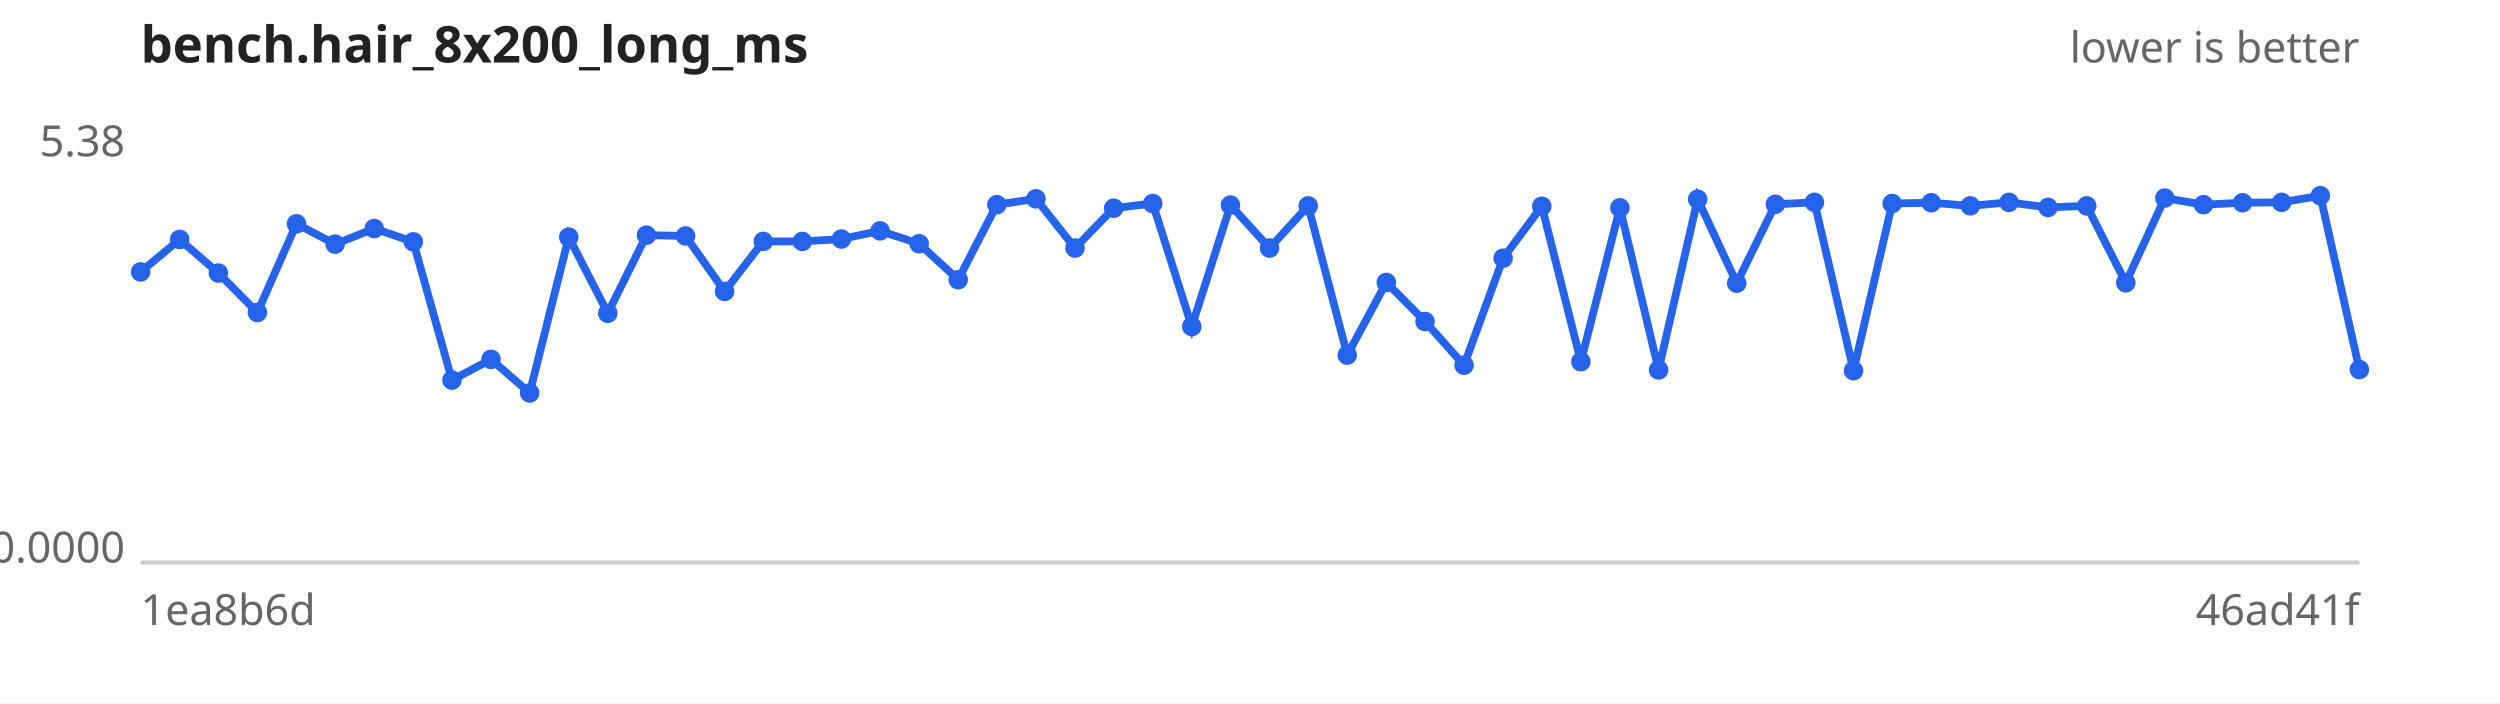
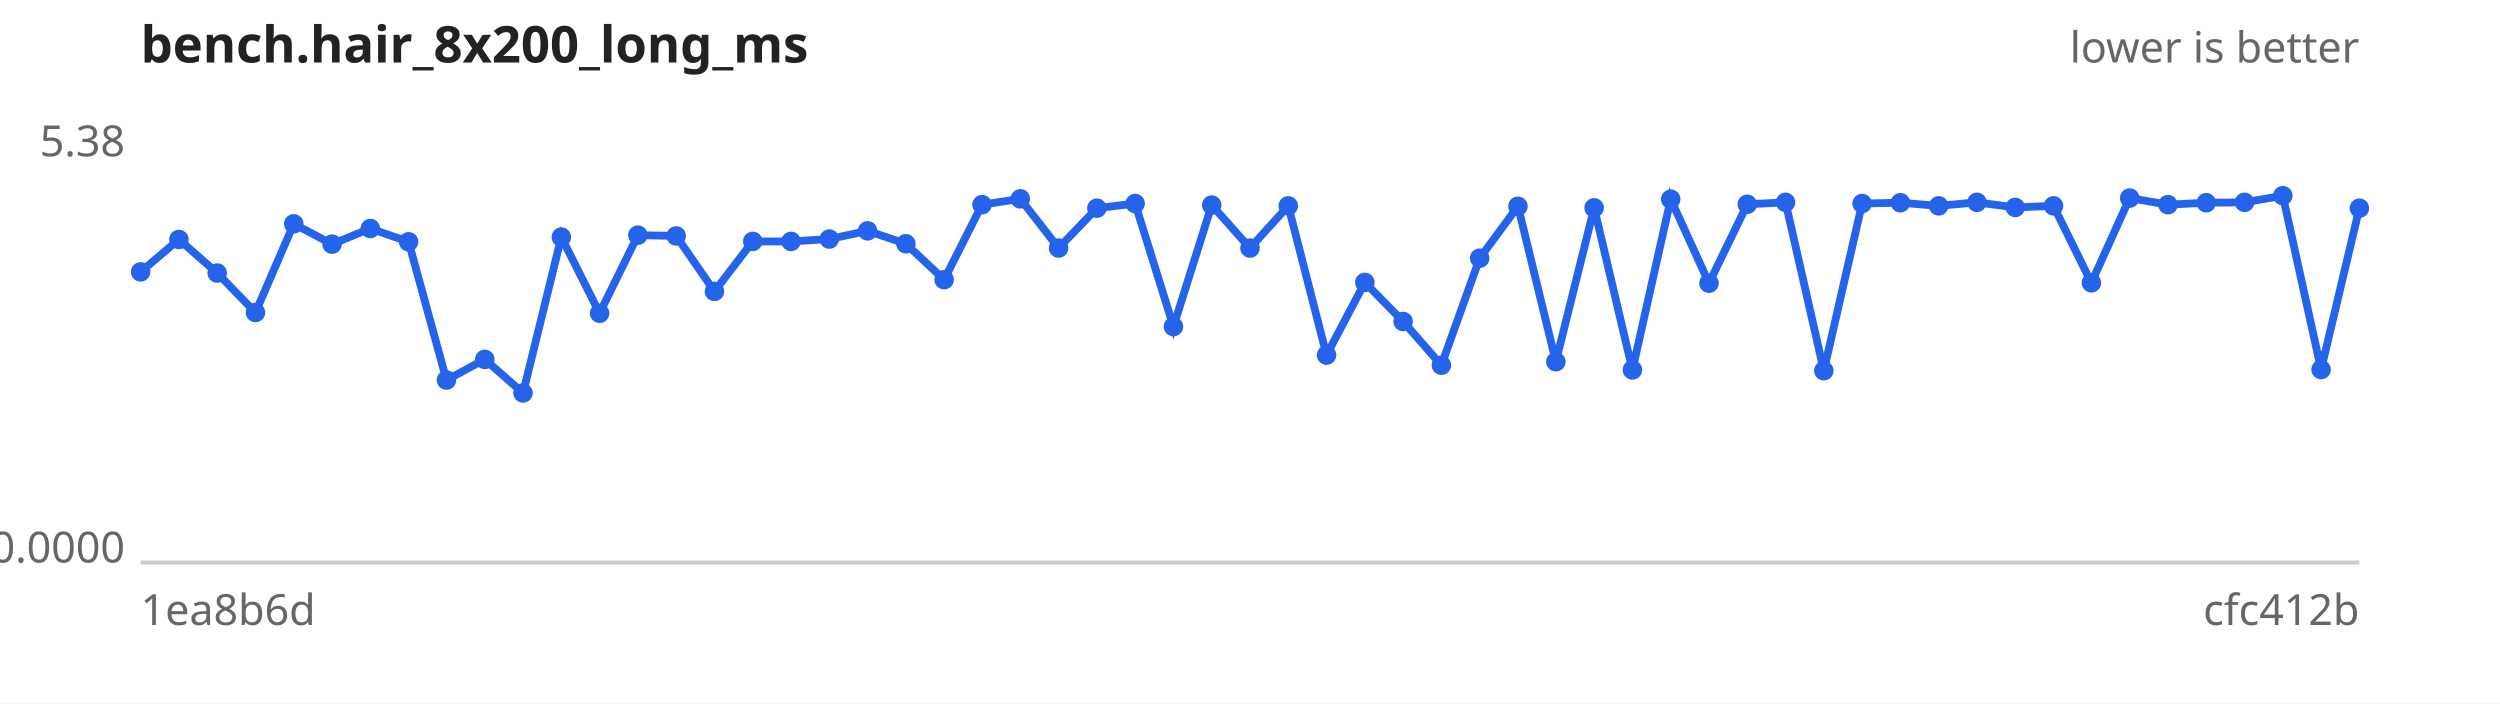
<svg xmlns="http://www.w3.org/2000/svg" width="640" height="180" viewBox="0 0 640 180" font-family="sans-serif" font-size="11">
  <rect width="640" height="180" fill="#ffffff" />
  <text x="36" y="16" font-size="13" font-weight="bold" fill="#222">bench.hair_8x200_long_ms</text>
  <text x="604" y="16" text-anchor="end" fill="#666">lower is better</text>
  <line x1="36" y1="144" x2="604" y2="144" stroke="#ccc" />
  <text x="32" y="40.0" text-anchor="end" fill="#666">5.38</text>
  <text x="32" y="144.0" text-anchor="end" fill="#666">0.0000</text>
  <text x="36" y="160" fill="#666">1ea8b6d</text>
-   <text x="604" y="160" text-anchor="end" fill="#666">46ad41f</text>
-   <path d="M36.0,69.6 L46.0,61.3 L55.9,69.9 L65.9,80.0 L75.9,57.3 L85.8,62.5 L95.8,58.5 L105.8,61.9 L115.7,97.3 L125.7,92.0 L135.6,100.6 L145.6,60.7 L155.6,80.2 L165.5,60.2 L175.5,60.4 L185.5,74.6 L195.4,61.8 L205.4,61.8 L215.4,61.2 L225.3,59.1 L235.3,62.4 L245.3,71.6 L255.2,52.4 L265.2,50.9 L275.2,63.5 L285.1,53.3 L295.1,52.1 L305.1,83.6 L315.0,52.5 L325.0,63.5 L334.9,52.7 L344.9,90.9 L354.9,72.3 L364.8,82.3 L374.8,93.5 L384.8,66.1 L394.7,52.8 L404.7,92.6 L414.7,53.2 L424.6,94.7 L434.6,51.0 L444.6,72.5 L454.5,52.3 L464.5,51.8 L474.5,94.9 L484.4,52.1 L494.4,51.9 L504.4,52.7 L514.3,51.8 L524.3,53.1 L534.2,52.7 L544.2,72.4 L554.2,50.7 L564.1,52.4 L574.1,51.9 L584.1,51.8 L594.0,50.1 L604.0,94.6" fill="none" stroke="#2563eb" stroke-width="2" />
+   <text x="604" y="160" text-anchor="end" fill="#666">cfc412b</text>
+   <path d="M36.0,69.6 L45.8,61.3 L55.6,69.9 L65.4,80.0 L75.2,57.3 L85.0,62.5 L94.8,58.5 L104.6,61.9 L114.3,97.3 L124.1,92.0 L133.9,100.6 L143.7,60.7 L153.5,80.2 L163.3,60.2 L173.1,60.4 L182.9,74.6 L192.7,61.8 L202.5,61.8 L212.3,61.2 L222.1,59.1 L231.9,62.4 L241.7,71.6 L251.4,52.4 L261.2,50.9 L271.0,63.5 L280.8,53.3 L290.6,52.1 L300.4,83.6 L310.2,52.5 L320.0,63.5 L329.8,52.7 L339.6,90.9 L349.4,72.3 L359.2,82.3 L369.0,93.5 L378.8,66.1 L388.6,52.8 L398.3,92.6 L408.1,53.2 L417.9,94.7 L427.7,51.0 L437.5,72.5 L447.3,52.3 L457.1,51.8 L466.9,94.9 L476.7,52.1 L486.5,51.9 L496.3,52.7 L506.1,51.8 L515.9,53.1 L525.7,52.7 L535.4,72.4 L545.2,50.7 L555.0,52.4 L564.8,51.9 L574.6,51.8 L584.4,50.1 L594.2,94.6 L604.0,53.3" fill="none" stroke="#2563eb" stroke-width="2" />
  <g fill="#2563eb">
    <circle cx="36.0" cy="69.6" r="2.5" />
-     <circle cx="46.0" cy="61.3" r="2.5" />
-     <circle cx="55.9" cy="69.9" r="2.5" />
-     <circle cx="65.9" cy="80.0" r="2.5" />
-     <circle cx="75.9" cy="57.3" r="2.5" />
-     <circle cx="85.8" cy="62.5" r="2.5" />
-     <circle cx="95.8" cy="58.5" r="2.5" />
-     <circle cx="105.8" cy="61.9" r="2.5" />
-     <circle cx="115.7" cy="97.3" r="2.5" />
-     <circle cx="125.7" cy="92.0" r="2.5" />
-     <circle cx="135.6" cy="100.6" r="2.5" />
-     <circle cx="145.6" cy="60.7" r="2.5" />
-     <circle cx="155.6" cy="80.2" r="2.5" />
-     <circle cx="165.5" cy="60.2" r="2.5" />
-     <circle cx="175.5" cy="60.4" r="2.5" />
-     <circle cx="185.5" cy="74.6" r="2.5" />
-     <circle cx="195.4" cy="61.8" r="2.5" />
-     <circle cx="205.4" cy="61.8" r="2.5" />
-     <circle cx="215.4" cy="61.2" r="2.5" />
-     <circle cx="225.3" cy="59.1" r="2.5" />
-     <circle cx="235.3" cy="62.4" r="2.5" />
-     <circle cx="245.3" cy="71.6" r="2.5" />
-     <circle cx="255.2" cy="52.4" r="2.5" />
-     <circle cx="265.2" cy="50.9" r="2.5" />
-     <circle cx="275.2" cy="63.5" r="2.5" />
-     <circle cx="285.1" cy="53.3" r="2.5" />
-     <circle cx="295.1" cy="52.1" r="2.5" />
-     <circle cx="305.1" cy="83.6" r="2.5" />
-     <circle cx="315.0" cy="52.5" r="2.5" />
-     <circle cx="325.0" cy="63.5" r="2.5" />
-     <circle cx="334.9" cy="52.7" r="2.5" />
-     <circle cx="344.9" cy="90.9" r="2.5" />
-     <circle cx="354.9" cy="72.3" r="2.5" />
-     <circle cx="364.8" cy="82.3" r="2.5" />
-     <circle cx="374.8" cy="93.5" r="2.5" />
-     <circle cx="384.8" cy="66.1" r="2.5" />
-     <circle cx="394.7" cy="52.8" r="2.5" />
-     <circle cx="404.7" cy="92.6" r="2.5" />
-     <circle cx="414.7" cy="53.2" r="2.5" />
-     <circle cx="424.6" cy="94.7" r="2.5" />
-     <circle cx="434.6" cy="51.0" r="2.5" />
-     <circle cx="444.6" cy="72.5" r="2.5" />
-     <circle cx="454.5" cy="52.3" r="2.5" />
-     <circle cx="464.5" cy="51.8" r="2.5" />
-     <circle cx="474.5" cy="94.9" r="2.5" />
-     <circle cx="484.4" cy="52.1" r="2.5" />
-     <circle cx="494.4" cy="51.9" r="2.5" />
-     <circle cx="504.4" cy="52.7" r="2.5" />
-     <circle cx="514.3" cy="51.8" r="2.5" />
-     <circle cx="524.3" cy="53.1" r="2.5" />
-     <circle cx="534.2" cy="52.7" r="2.5" />
-     <circle cx="544.2" cy="72.4" r="2.5" />
-     <circle cx="554.2" cy="50.7" r="2.5" />
-     <circle cx="564.1" cy="52.4" r="2.5" />
-     <circle cx="574.1" cy="51.9" r="2.5" />
-     <circle cx="584.1" cy="51.8" r="2.5" />
-     <circle cx="594.0" cy="50.1" r="2.5" />
-     <circle cx="604.0" cy="94.6" r="2.5" />
+     <circle cx="45.8" cy="61.3" r="2.5" />
+     <circle cx="55.6" cy="69.9" r="2.5" />
+     <circle cx="65.4" cy="80.0" r="2.5" />
+     <circle cx="75.2" cy="57.3" r="2.5" />
+     <circle cx="85.0" cy="62.5" r="2.5" />
+     <circle cx="94.8" cy="58.5" r="2.5" />
+     <circle cx="104.6" cy="61.9" r="2.5" />
+     <circle cx="114.3" cy="97.3" r="2.5" />
+     <circle cx="124.1" cy="92.0" r="2.5" />
+     <circle cx="133.9" cy="100.6" r="2.5" />
+     <circle cx="143.7" cy="60.7" r="2.5" />
+     <circle cx="153.5" cy="80.2" r="2.5" />
+     <circle cx="163.3" cy="60.2" r="2.5" />
+     <circle cx="173.1" cy="60.4" r="2.5" />
+     <circle cx="182.9" cy="74.6" r="2.5" />
+     <circle cx="192.7" cy="61.8" r="2.5" />
+     <circle cx="202.5" cy="61.8" r="2.5" />
+     <circle cx="212.3" cy="61.2" r="2.5" />
+     <circle cx="222.1" cy="59.1" r="2.5" />
+     <circle cx="231.9" cy="62.4" r="2.5" />
+     <circle cx="241.7" cy="71.6" r="2.5" />
+     <circle cx="251.4" cy="52.4" r="2.5" />
+     <circle cx="261.2" cy="50.9" r="2.5" />
+     <circle cx="271.0" cy="63.5" r="2.5" />
+     <circle cx="280.8" cy="53.3" r="2.5" />
+     <circle cx="290.6" cy="52.1" r="2.5" />
+     <circle cx="300.4" cy="83.6" r="2.5" />
+     <circle cx="310.2" cy="52.5" r="2.5" />
+     <circle cx="320.0" cy="63.5" r="2.5" />
+     <circle cx="329.8" cy="52.7" r="2.5" />
+     <circle cx="339.6" cy="90.9" r="2.5" />
+     <circle cx="349.4" cy="72.3" r="2.5" />
+     <circle cx="359.2" cy="82.3" r="2.5" />
+     <circle cx="369.0" cy="93.5" r="2.5" />
+     <circle cx="378.8" cy="66.1" r="2.5" />
+     <circle cx="388.6" cy="52.8" r="2.5" />
+     <circle cx="398.3" cy="92.6" r="2.5" />
+     <circle cx="408.1" cy="53.2" r="2.5" />
+     <circle cx="417.9" cy="94.7" r="2.5" />
+     <circle cx="427.7" cy="51.0" r="2.5" />
+     <circle cx="437.5" cy="72.5" r="2.5" />
+     <circle cx="447.3" cy="52.3" r="2.5" />
+     <circle cx="457.1" cy="51.8" r="2.5" />
+     <circle cx="466.9" cy="94.9" r="2.5" />
+     <circle cx="476.7" cy="52.1" r="2.5" />
+     <circle cx="486.5" cy="51.9" r="2.5" />
+     <circle cx="496.3" cy="52.7" r="2.5" />
+     <circle cx="506.1" cy="51.8" r="2.5" />
+     <circle cx="515.9" cy="53.1" r="2.5" />
+     <circle cx="525.7" cy="52.7" r="2.5" />
+     <circle cx="535.4" cy="72.4" r="2.5" />
+     <circle cx="545.2" cy="50.7" r="2.5" />
+     <circle cx="555.0" cy="52.4" r="2.5" />
+     <circle cx="564.8" cy="51.9" r="2.5" />
+     <circle cx="574.6" cy="51.8" r="2.5" />
+     <circle cx="584.4" cy="50.1" r="2.5" />
+     <circle cx="594.2" cy="94.6" r="2.5" />
+     <circle cx="604.0" cy="53.3" r="2.5" />
  </g>
</svg>
